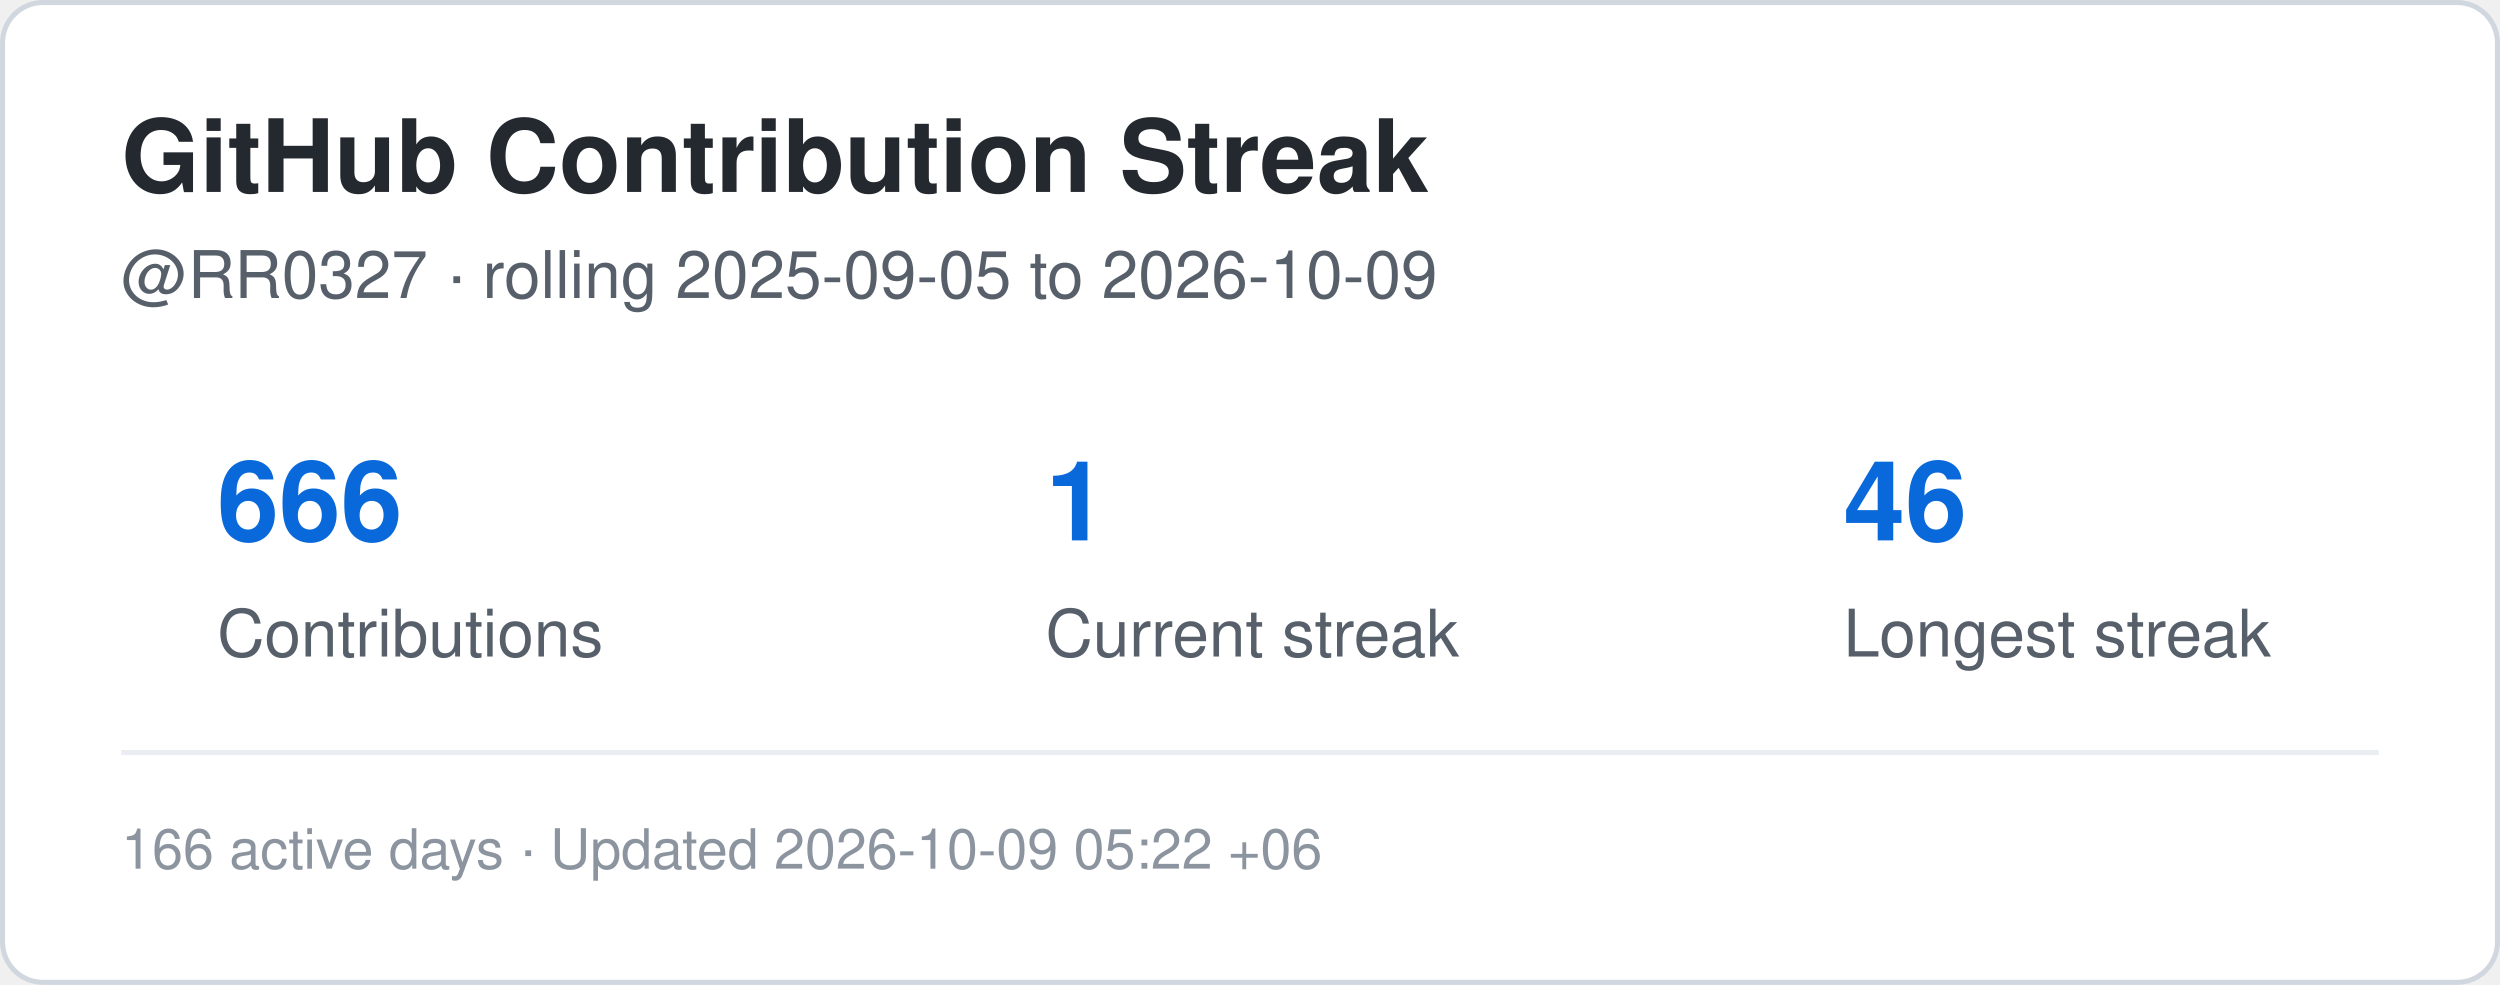
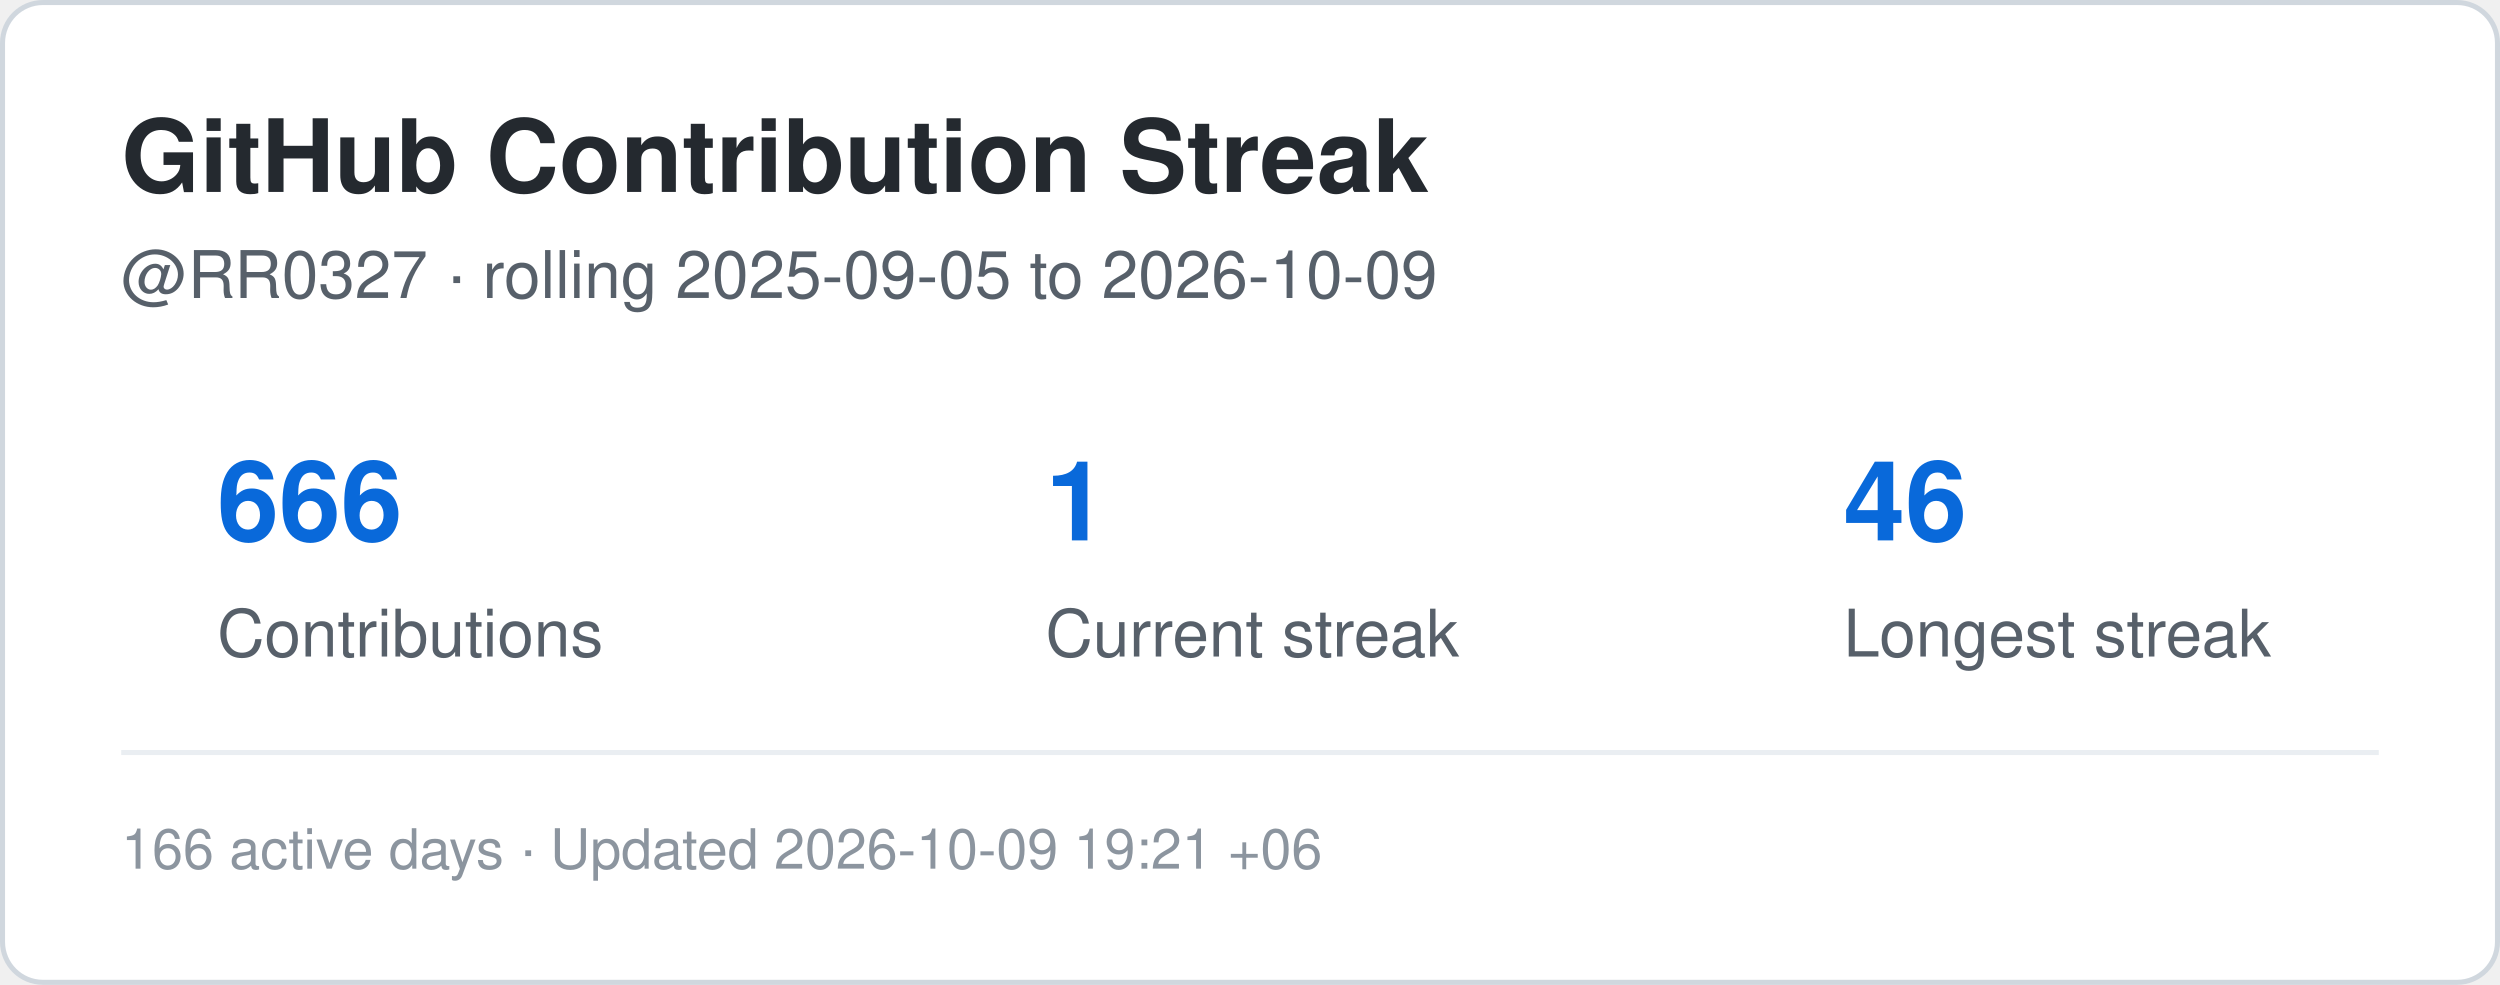
<svg xmlns="http://www.w3.org/2000/svg" width="495" height="195" viewBox="0 0 495 195" role="img" aria-label="Contribution streak for RR0327">
  <rect x="0.5" y="0.5" width="494" height="194" rx="8" fill="#ffffff" stroke="#d0d7de" />
  <style>
    .title {
      font: 700 20px -apple-system,BlinkMacSystemFont,"Segoe UI",Helvetica,Arial,sans-serif;
      fill: #24292f;
    }
    .label {
      font: 500 13px -apple-system,BlinkMacSystemFont,"Segoe UI",Helvetica,Arial,sans-serif;
      fill: #57606a;
    }
    .value {
      font: 700 22px -apple-system,BlinkMacSystemFont,"Segoe UI",Helvetica,Arial,sans-serif;
      fill: #0969da;
    }
    .small {
      font: 400 11px -apple-system,BlinkMacSystemFont,"Segoe UI",Helvetica,Arial,sans-serif;
      fill: #8c959f;
    }
  </style>
  <text x="24" y="38" class="title">GitHub Contribution Streak</text>
  <text x="24" y="59" class="label">
    @RR0327 · rolling 2025-09-05 to 2026-10-09
  </text>
  <text x="43" y="107" class="value">666</text>
  <text x="43" y="130" class="label">Contributions</text>
  <text x="207" y="107" class="value">1</text>
  <text x="207" y="130" class="label">Current streak</text>
  <text x="365" y="107" class="value">46</text>
  <text x="365" y="130" class="label">Longest streak</text>
  <line x1="24" y1="149" x2="471" y2="149" stroke="#eaeef2" />
  <text x="24" y="172" class="small">
-     166 active days · Updated 2026-10-09 05:22 +06
+     166 active days · Updated 2026-10-09 19:21 +06
  </text>
</svg>
